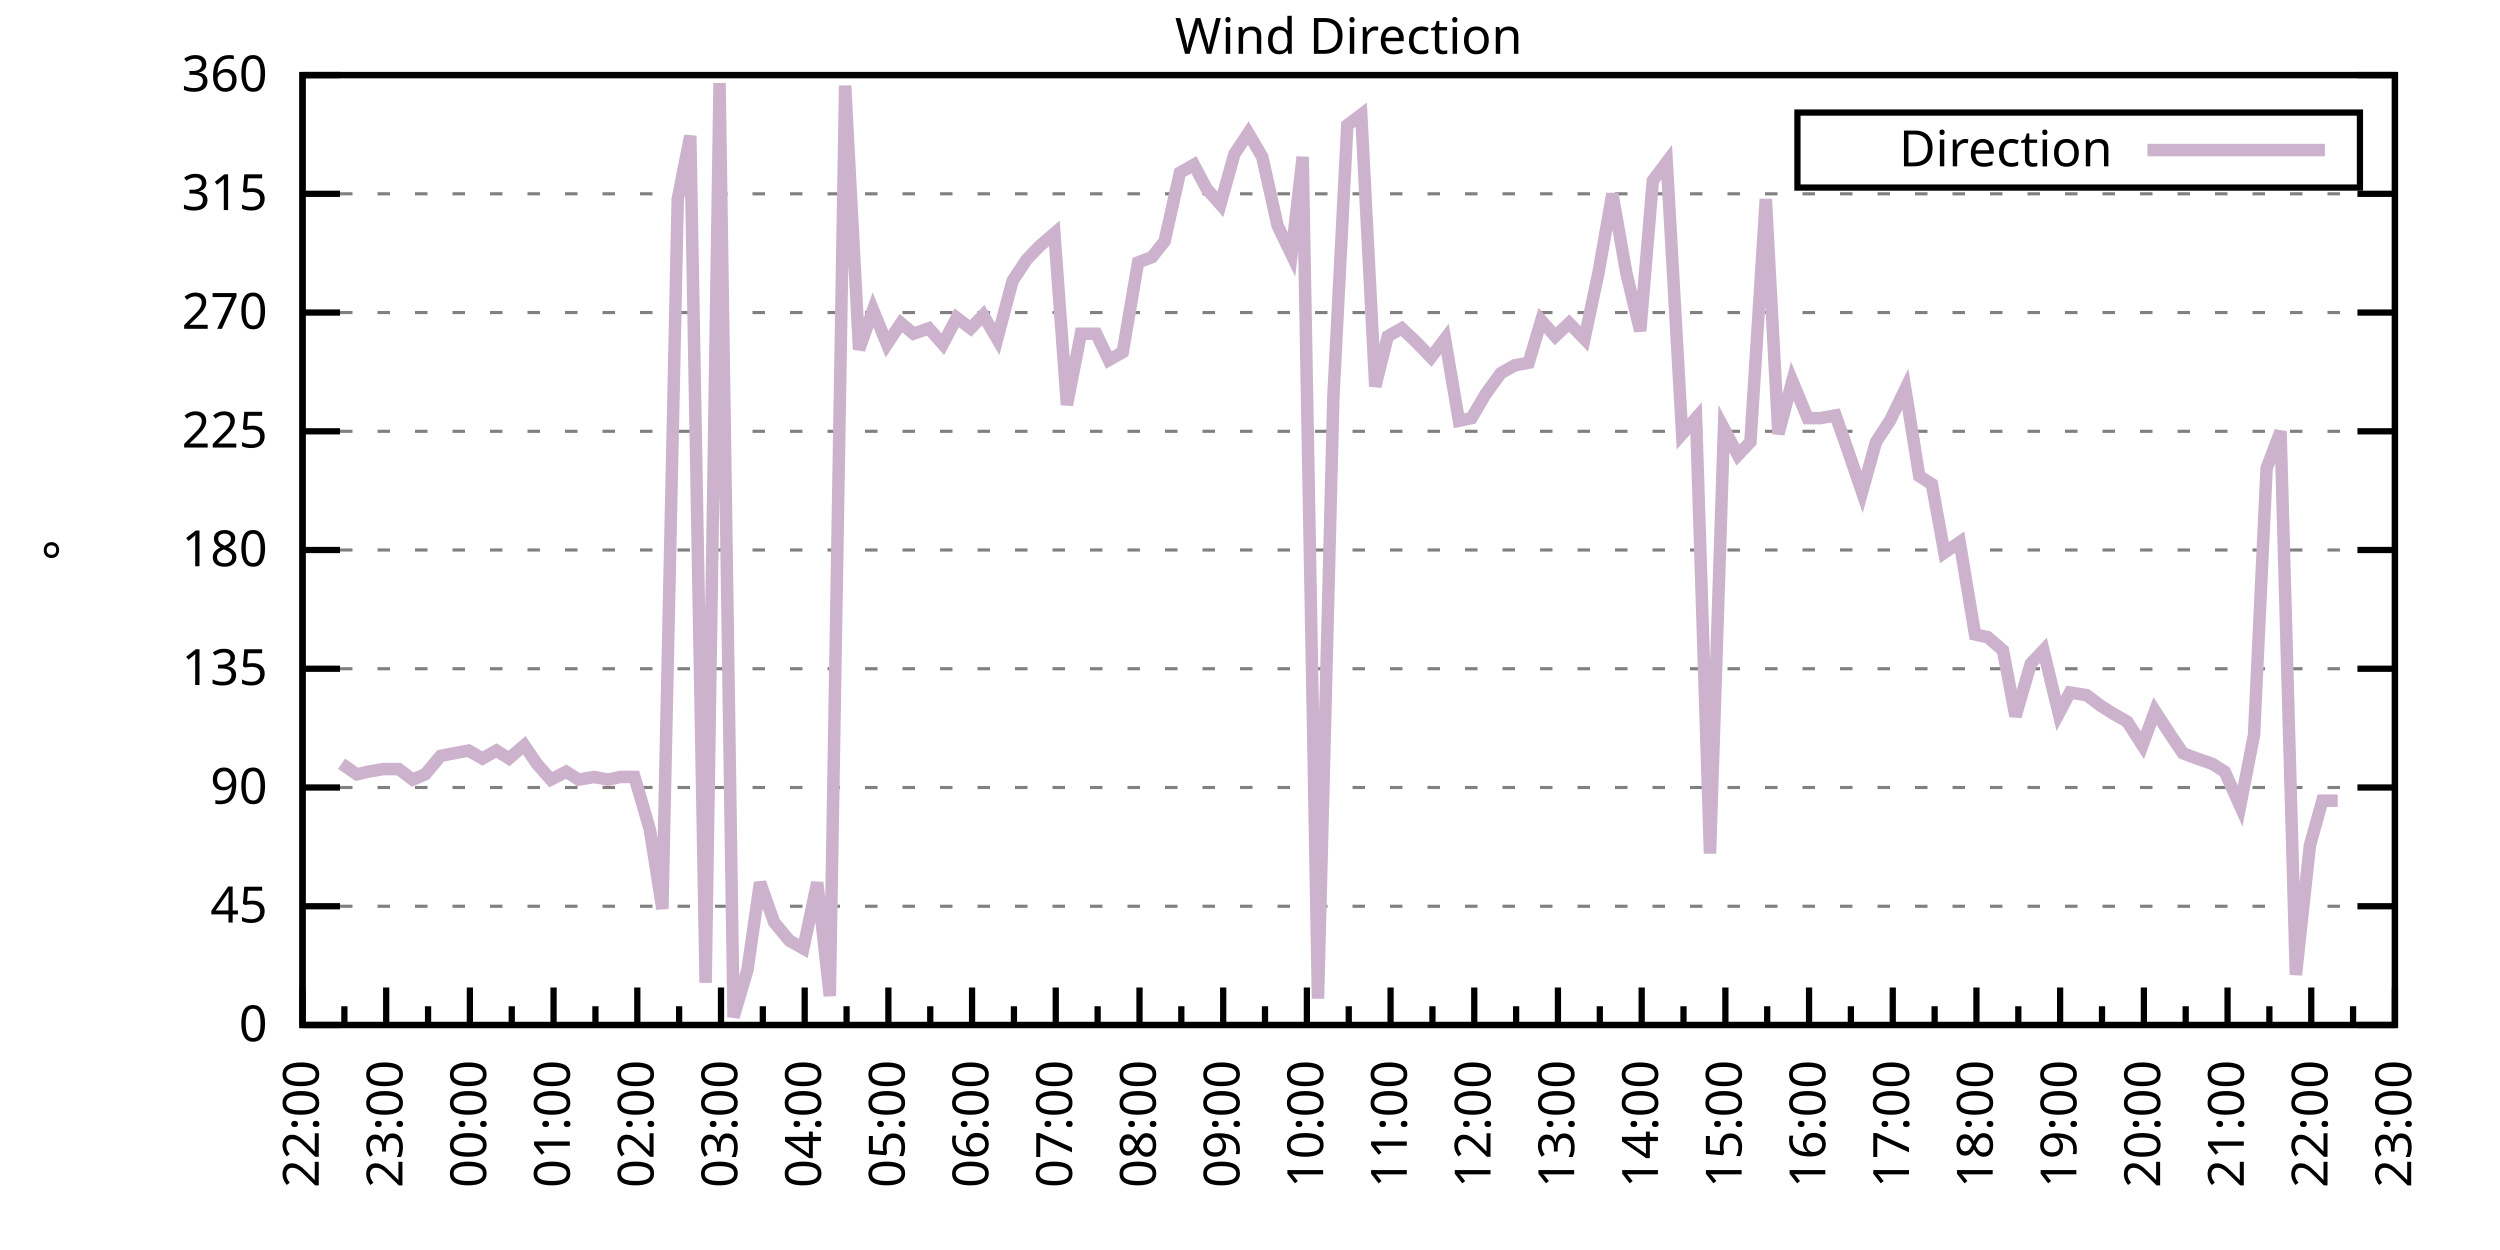
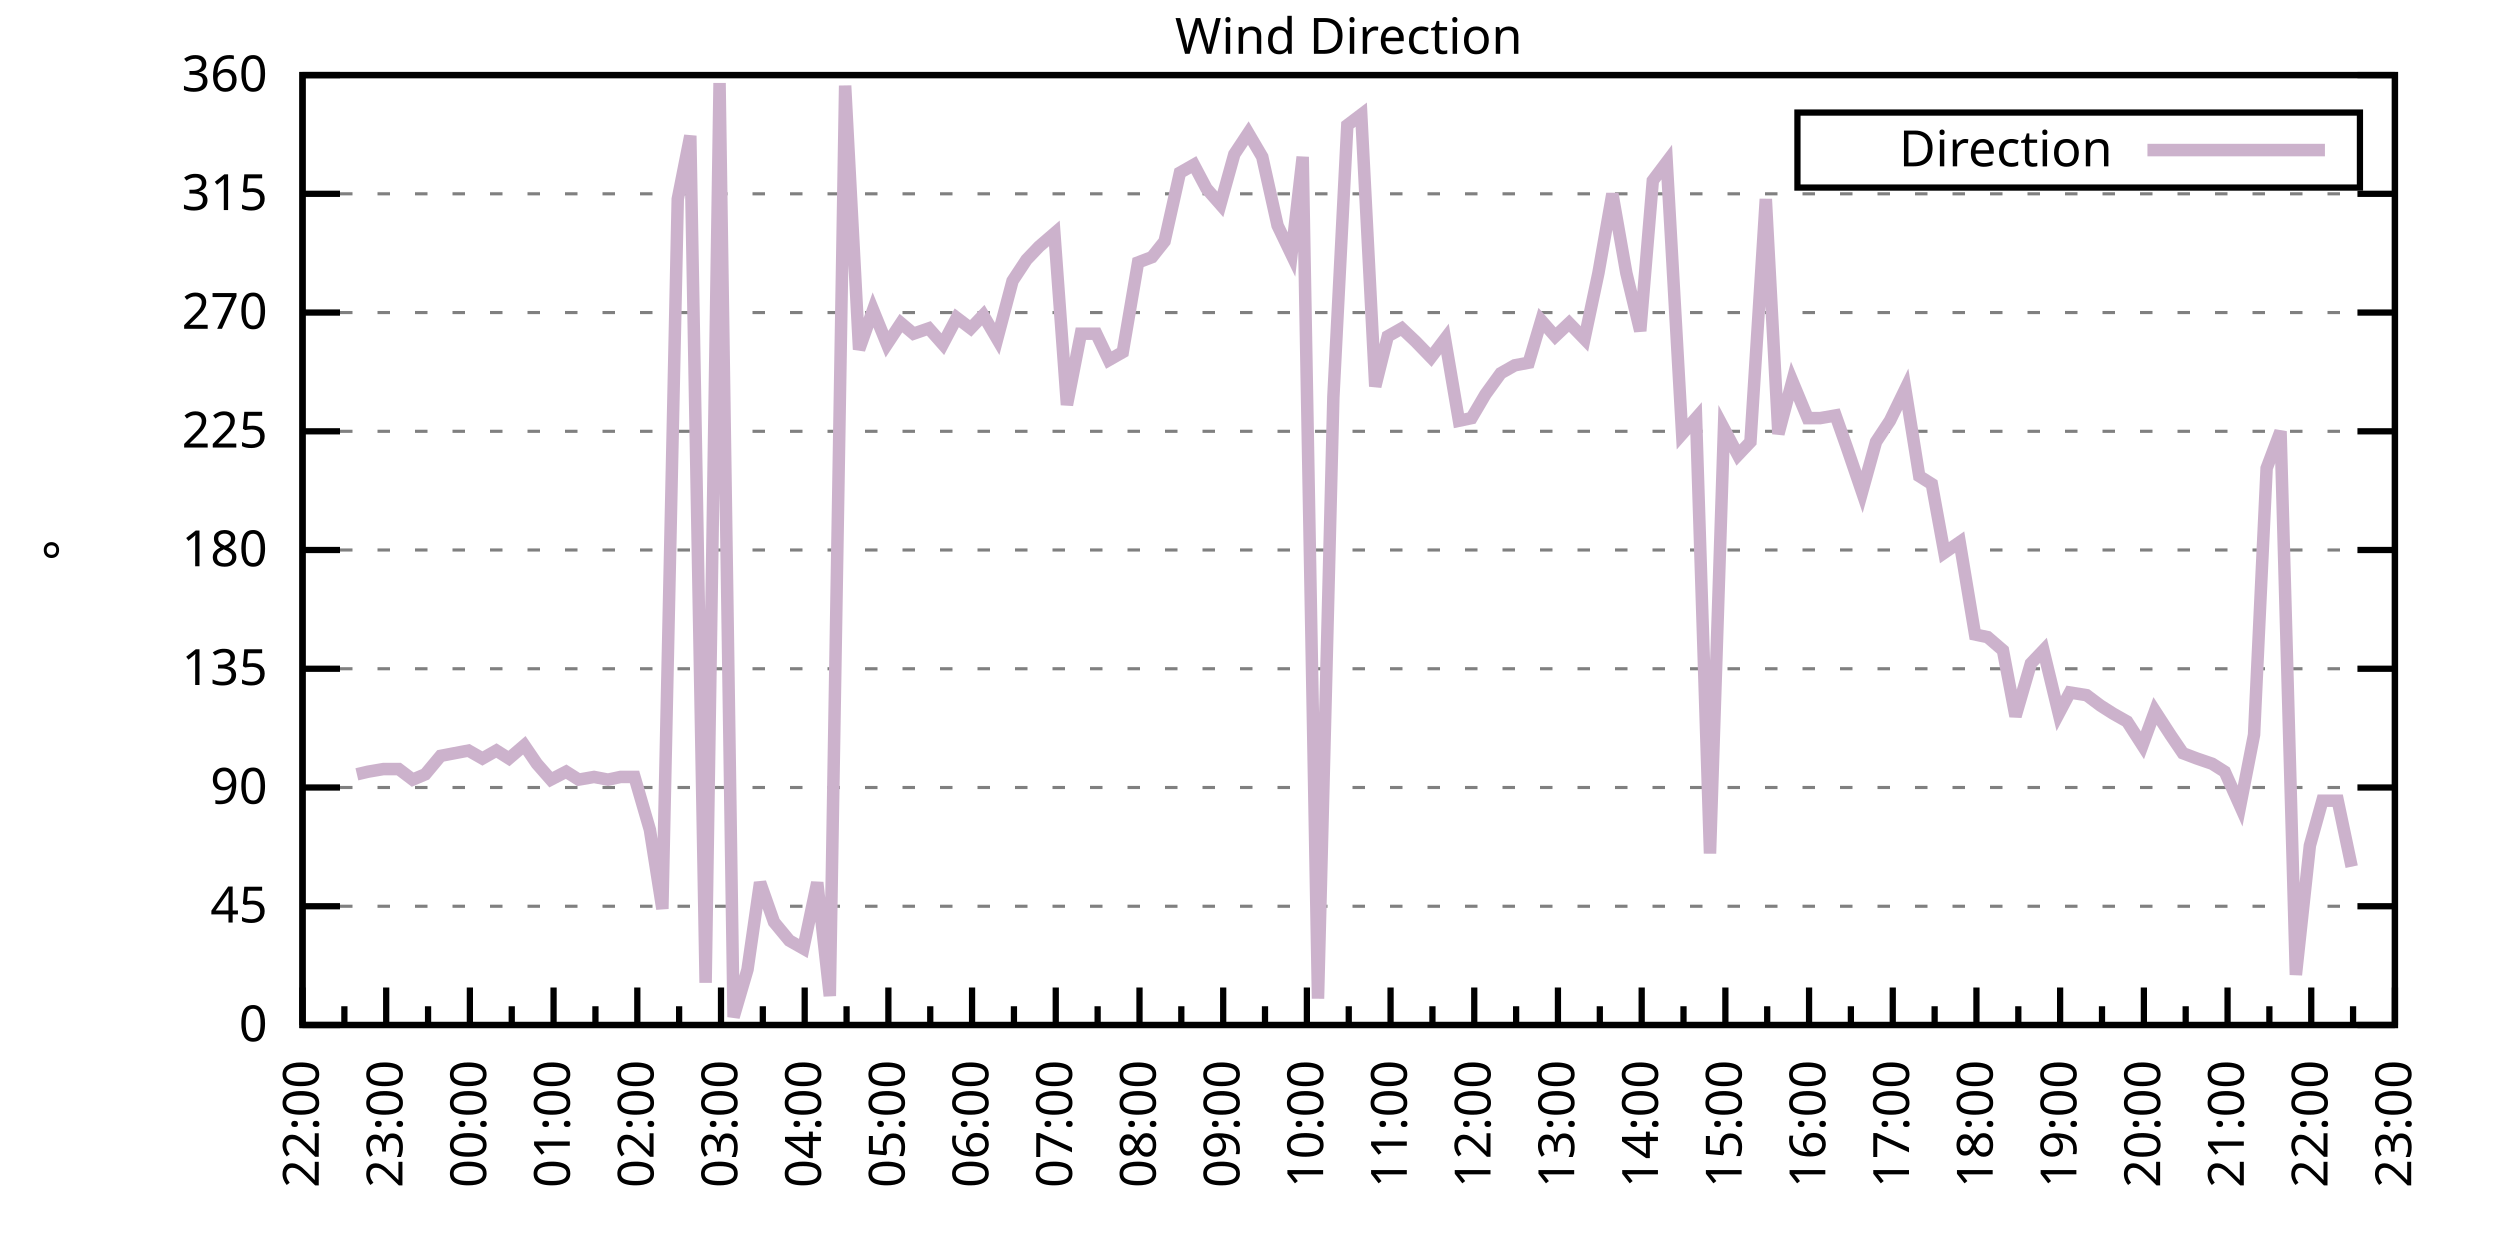
<svg xmlns="http://www.w3.org/2000/svg" xmlns:xlink="http://www.w3.org/1999/xlink" width="400" height="200" viewBox="0 0 400 200">
  <g id="gnuplot_canvas">
    <rect x="0" y="0" width="400" height="200" fill="none" />
    <defs>
      <circle id="gpDot" r="0.5" stroke-width="0.5" stroke="currentColor" />
      <path id="gpPt0" stroke-width="0.333" stroke="currentColor" d="M-1,0 h2 M0,-1 v2" />
      <path id="gpPt1" stroke-width="0.333" stroke="currentColor" d="M-1,-1 L1,1 M1,-1 L-1,1" />
      <path id="gpPt2" stroke-width="0.333" stroke="currentColor" d="M-1,0 L1,0 M0,-1 L0,1 M-1,-1 L1,1 M-1,1 L1,-1" />
      <rect id="gpPt3" stroke-width="0.333" stroke="currentColor" x="-1" y="-1" width="2" height="2" />
      <rect id="gpPt4" stroke-width="0.333" stroke="currentColor" fill="currentColor" x="-1" y="-1" width="2" height="2" />
      <circle id="gpPt5" stroke-width="0.333" stroke="currentColor" cx="0" cy="0" r="1" />
      <use xlink:href="#gpPt5" id="gpPt6" fill="currentColor" stroke="none" />
      <path id="gpPt7" stroke-width="0.333" stroke="currentColor" d="M0,-1.33 L-1.33,0.67 L1.33,0.67 z" />
      <use xlink:href="#gpPt7" id="gpPt8" fill="currentColor" stroke="none" />
      <use xlink:href="#gpPt7" id="gpPt9" stroke="currentColor" transform="rotate(180)" />
      <use xlink:href="#gpPt9" id="gpPt10" fill="currentColor" stroke="none" />
      <use xlink:href="#gpPt3" id="gpPt11" stroke="currentColor" transform="rotate(45)" />
      <use xlink:href="#gpPt11" id="gpPt12" fill="currentColor" stroke="none" />
      <path id="gpPt13" stroke-width="0.333" stroke="currentColor" d="M0,1.330 L1.265,0.411 L0.782,-1.067 L-0.782,-1.076 L-1.265,0.411 z" />
      <use xlink:href="#gpPt13" id="gpPt14" fill="currentColor" stroke="none" />
      <filter id="textbox" filterUnits="objectBoundingBox" x="0" y="0" height="1" width="1">
        <feFlood flood-color="white" flood-opacity="1" result="bgnd" />
        <feComposite in="SourceGraphic" in2="bgnd" operator="atop" />
      </filter>
      <filter id="greybox" filterUnits="objectBoundingBox" x="0" y="0" height="1" width="1">
        <feFlood flood-color="lightgrey" flood-opacity="1" result="grey" />
        <feComposite in="SourceGraphic" in2="grey" operator="atop" />
      </filter>
    </defs>
    <g fill="none" color="white" stroke="currentColor" stroke-width="1.00" stroke-linecap="butt" stroke-linejoin="miter">
</g>
    <g fill="none" color="black" stroke="currentColor" stroke-width="1.00" stroke-linecap="butt" stroke-linejoin="miter">
      <g stroke="none" shape-rendering="crispEdges">
        <polygon fill="rgb(255, 255, 255)" points="48.40,164.00 383.18,164.00 383.18,12.02 48.40,12.02 " />
      </g>
    </g>
    <g fill="none" color="black" stroke="currentColor" stroke-width="1.00" stroke-linecap="butt" stroke-linejoin="miter">
</g>
    <g fill="none" color="black" stroke="black" stroke-width="0.50" stroke-linecap="butt" stroke-linejoin="miter">
</g>
    <g fill="none" color="gray" stroke="currentColor" stroke-width="0.50" stroke-linecap="butt" stroke-linejoin="miter">
      <path stroke="gray" stroke-dasharray="2,4" class="gridline" d="M48.40,164.00 L383.19,164.00  " />
    </g>
    <g fill="none" color="gray" stroke="gray" stroke-width="1.00" stroke-linecap="butt" stroke-linejoin="miter">
</g>
    <g fill="none" color="black" stroke="currentColor" stroke-width="1.00" stroke-linecap="butt" stroke-linejoin="miter">
      <path stroke="black" d="M48.40,164.00 L54.40,164.00 M383.19,164.00 L377.19,164.00  " />
      <g transform="translate(42.80,166.60)" stroke="none" fill="black" font-family="Sans" font-size="8.00" text-anchor="end">
        <text>
          <tspan font-family="Sans"> 0</tspan>
        </text>
      </g>
    </g>
    <g fill="none" color="black" stroke="currentColor" stroke-width="1.00" stroke-linecap="butt" stroke-linejoin="miter">
</g>
    <g fill="none" color="black" stroke="black" stroke-width="0.50" stroke-linecap="butt" stroke-linejoin="miter">
</g>
    <g fill="none" color="gray" stroke="currentColor" stroke-width="0.50" stroke-linecap="butt" stroke-linejoin="miter">
      <path stroke="gray" stroke-dasharray="2,4" class="gridline" d="M48.40,145.00 L383.19,145.00  " />
    </g>
    <g fill="none" color="gray" stroke="gray" stroke-width="1.00" stroke-linecap="butt" stroke-linejoin="miter">
</g>
    <g fill="none" color="black" stroke="currentColor" stroke-width="1.00" stroke-linecap="butt" stroke-linejoin="miter">
      <path stroke="black" d="M48.40,145.00 L54.40,145.00 M383.19,145.00 L377.19,145.00  " />
      <g transform="translate(42.80,147.60)" stroke="none" fill="black" font-family="Sans" font-size="8.00" text-anchor="end">
        <text>
          <tspan font-family="Sans"> 45</tspan>
        </text>
      </g>
    </g>
    <g fill="none" color="black" stroke="currentColor" stroke-width="1.00" stroke-linecap="butt" stroke-linejoin="miter">
</g>
    <g fill="none" color="black" stroke="black" stroke-width="0.50" stroke-linecap="butt" stroke-linejoin="miter">
</g>
    <g fill="none" color="gray" stroke="currentColor" stroke-width="0.50" stroke-linecap="butt" stroke-linejoin="miter">
      <path stroke="gray" stroke-dasharray="2,4" class="gridline" d="M48.40,126.00 L383.19,126.00  " />
    </g>
    <g fill="none" color="gray" stroke="gray" stroke-width="1.00" stroke-linecap="butt" stroke-linejoin="miter">
</g>
    <g fill="none" color="black" stroke="currentColor" stroke-width="1.00" stroke-linecap="butt" stroke-linejoin="miter">
      <path stroke="black" d="M48.40,126.00 L54.40,126.00 M383.19,126.00 L377.19,126.00  " />
      <g transform="translate(42.80,128.60)" stroke="none" fill="black" font-family="Sans" font-size="8.00" text-anchor="end">
        <text>
          <tspan font-family="Sans"> 90</tspan>
        </text>
      </g>
    </g>
    <g fill="none" color="black" stroke="currentColor" stroke-width="1.00" stroke-linecap="butt" stroke-linejoin="miter">
</g>
    <g fill="none" color="black" stroke="black" stroke-width="0.50" stroke-linecap="butt" stroke-linejoin="miter">
</g>
    <g fill="none" color="gray" stroke="currentColor" stroke-width="0.50" stroke-linecap="butt" stroke-linejoin="miter">
      <path stroke="gray" stroke-dasharray="2,4" class="gridline" d="M48.40,107.00 L383.19,107.00  " />
    </g>
    <g fill="none" color="gray" stroke="gray" stroke-width="1.00" stroke-linecap="butt" stroke-linejoin="miter">
</g>
    <g fill="none" color="black" stroke="currentColor" stroke-width="1.00" stroke-linecap="butt" stroke-linejoin="miter">
      <path stroke="black" d="M48.40,107.00 L54.40,107.00 M383.19,107.00 L377.19,107.00  " />
      <g transform="translate(42.80,109.60)" stroke="none" fill="black" font-family="Sans" font-size="8.00" text-anchor="end">
        <text>
          <tspan font-family="Sans"> 135</tspan>
        </text>
      </g>
    </g>
    <g fill="none" color="black" stroke="currentColor" stroke-width="1.00" stroke-linecap="butt" stroke-linejoin="miter">
</g>
    <g fill="none" color="black" stroke="black" stroke-width="0.50" stroke-linecap="butt" stroke-linejoin="miter">
</g>
    <g fill="none" color="gray" stroke="currentColor" stroke-width="0.50" stroke-linecap="butt" stroke-linejoin="miter">
      <path stroke="gray" stroke-dasharray="2,4" class="gridline" d="M48.40,88.00 L383.19,88.00  " />
    </g>
    <g fill="none" color="gray" stroke="gray" stroke-width="1.00" stroke-linecap="butt" stroke-linejoin="miter">
</g>
    <g fill="none" color="black" stroke="currentColor" stroke-width="1.00" stroke-linecap="butt" stroke-linejoin="miter">
      <path stroke="black" d="M48.40,88.00 L54.40,88.00 M383.19,88.00 L377.19,88.00  " />
      <g transform="translate(42.80,90.60)" stroke="none" fill="black" font-family="Sans" font-size="8.00" text-anchor="end">
        <text>
          <tspan font-family="Sans"> 180</tspan>
        </text>
      </g>
    </g>
    <g fill="none" color="black" stroke="currentColor" stroke-width="1.00" stroke-linecap="butt" stroke-linejoin="miter">
</g>
    <g fill="none" color="black" stroke="black" stroke-width="0.50" stroke-linecap="butt" stroke-linejoin="miter">
</g>
    <g fill="none" color="gray" stroke="currentColor" stroke-width="0.50" stroke-linecap="butt" stroke-linejoin="miter">
      <path stroke="gray" stroke-dasharray="2,4" class="gridline" d="M48.40,69.01 L383.19,69.01  " />
    </g>
    <g fill="none" color="gray" stroke="gray" stroke-width="1.00" stroke-linecap="butt" stroke-linejoin="miter">
</g>
    <g fill="none" color="black" stroke="currentColor" stroke-width="1.00" stroke-linecap="butt" stroke-linejoin="miter">
      <path stroke="black" d="M48.40,69.01 L54.40,69.01 M383.19,69.01 L377.19,69.01  " />
      <g transform="translate(42.80,71.61)" stroke="none" fill="black" font-family="Sans" font-size="8.00" text-anchor="end">
        <text>
          <tspan font-family="Sans"> 225</tspan>
        </text>
      </g>
    </g>
    <g fill="none" color="black" stroke="currentColor" stroke-width="1.00" stroke-linecap="butt" stroke-linejoin="miter">
</g>
    <g fill="none" color="black" stroke="black" stroke-width="0.50" stroke-linecap="butt" stroke-linejoin="miter">
</g>
    <g fill="none" color="gray" stroke="currentColor" stroke-width="0.50" stroke-linecap="butt" stroke-linejoin="miter">
      <path stroke="gray" stroke-dasharray="2,4" class="gridline" d="M48.40,50.01 L383.19,50.01  " />
    </g>
    <g fill="none" color="gray" stroke="gray" stroke-width="1.00" stroke-linecap="butt" stroke-linejoin="miter">
</g>
    <g fill="none" color="black" stroke="currentColor" stroke-width="1.00" stroke-linecap="butt" stroke-linejoin="miter">
      <path stroke="black" d="M48.40,50.01 L54.40,50.01 M383.19,50.01 L377.19,50.01  " />
      <g transform="translate(42.80,52.61)" stroke="none" fill="black" font-family="Sans" font-size="8.00" text-anchor="end">
        <text>
          <tspan font-family="Sans"> 270</tspan>
        </text>
      </g>
    </g>
    <g fill="none" color="black" stroke="currentColor" stroke-width="1.00" stroke-linecap="butt" stroke-linejoin="miter">
</g>
    <g fill="none" color="black" stroke="black" stroke-width="0.50" stroke-linecap="butt" stroke-linejoin="miter">
</g>
    <g fill="none" color="gray" stroke="currentColor" stroke-width="0.50" stroke-linecap="butt" stroke-linejoin="miter">
      <path stroke="gray" stroke-dasharray="2,4" class="gridline" d="M48.40,31.01 L383.19,31.01  " />
    </g>
    <g fill="none" color="gray" stroke="gray" stroke-width="1.00" stroke-linecap="butt" stroke-linejoin="miter">
</g>
    <g fill="none" color="black" stroke="currentColor" stroke-width="1.00" stroke-linecap="butt" stroke-linejoin="miter">
      <path stroke="black" d="M48.40,31.01 L54.40,31.01 M383.19,31.01 L377.19,31.01  " />
      <g transform="translate(42.80,33.61)" stroke="none" fill="black" font-family="Sans" font-size="8.00" text-anchor="end">
        <text>
          <tspan font-family="Sans"> 315</tspan>
        </text>
      </g>
    </g>
    <g fill="none" color="black" stroke="currentColor" stroke-width="1.00" stroke-linecap="butt" stroke-linejoin="miter">
</g>
    <g fill="none" color="black" stroke="black" stroke-width="0.50" stroke-linecap="butt" stroke-linejoin="miter">
</g>
    <g fill="none" color="gray" stroke="currentColor" stroke-width="0.50" stroke-linecap="butt" stroke-linejoin="miter">
      <path stroke="gray" stroke-dasharray="2,4" class="gridline" d="M48.40,12.01 L383.19,12.01  " />
    </g>
    <g fill="none" color="gray" stroke="gray" stroke-width="1.00" stroke-linecap="butt" stroke-linejoin="miter">
</g>
    <g fill="none" color="black" stroke="currentColor" stroke-width="1.00" stroke-linecap="butt" stroke-linejoin="miter">
      <path stroke="black" d="M48.40,12.01 L54.40,12.01 M383.19,12.01 L377.19,12.01  " />
      <g transform="translate(42.80,14.61)" stroke="none" fill="black" font-family="Sans" font-size="8.00" text-anchor="end">
        <text>
          <tspan font-family="Sans"> 360</tspan>
        </text>
      </g>
    </g>
    <g fill="none" color="black" stroke="currentColor" stroke-width="1.00" stroke-linecap="butt" stroke-linejoin="miter">
      <path stroke="black" d="M48.40,164.00 L48.40,158.00  " />
      <g transform="translate(51.00,169.60) rotate(270)" stroke="none" fill="black" font-family="Sans" font-size="8.00" text-anchor="end">
        <text>
          <tspan font-family="Sans">22:00</tspan>
        </text>
      </g>
    </g>
    <g fill="none" color="black" stroke="currentColor" stroke-width="1.00" stroke-linecap="butt" stroke-linejoin="miter">
      <path stroke="black" d="M55.10,164.00 L55.10,161.00 M61.79,164.00 L61.79,158.00  " />
      <g transform="translate(64.39,169.60) rotate(270)" stroke="none" fill="black" font-family="Sans" font-size="8.00" text-anchor="end">
        <text>
          <tspan font-family="Sans">23:00</tspan>
        </text>
      </g>
    </g>
    <g fill="none" color="black" stroke="currentColor" stroke-width="1.00" stroke-linecap="butt" stroke-linejoin="miter">
      <path stroke="black" d="M68.49,164.00 L68.49,161.00 M75.18,164.00 L75.18,158.00  " />
      <g transform="translate(77.78,169.60) rotate(270)" stroke="none" fill="black" font-family="Sans" font-size="8.00" text-anchor="end">
        <text>
          <tspan font-family="Sans">00:00</tspan>
        </text>
      </g>
    </g>
    <g fill="none" color="black" stroke="currentColor" stroke-width="1.00" stroke-linecap="butt" stroke-linejoin="miter">
      <path stroke="black" d="M81.88,164.00 L81.88,161.00 M88.57,164.00 L88.57,158.00  " />
      <g transform="translate(91.17,169.60) rotate(270)" stroke="none" fill="black" font-family="Sans" font-size="8.00" text-anchor="end">
        <text>
          <tspan font-family="Sans">01:00</tspan>
        </text>
      </g>
    </g>
    <g fill="none" color="black" stroke="currentColor" stroke-width="1.00" stroke-linecap="butt" stroke-linejoin="miter">
      <path stroke="black" d="M95.27,164.00 L95.27,161.00 M101.97,164.00 L101.97,158.00  " />
      <g transform="translate(104.57,169.60) rotate(270)" stroke="none" fill="black" font-family="Sans" font-size="8.00" text-anchor="end">
        <text>
          <tspan font-family="Sans">02:00</tspan>
        </text>
      </g>
    </g>
    <g fill="none" color="black" stroke="currentColor" stroke-width="1.00" stroke-linecap="butt" stroke-linejoin="miter">
      <path stroke="black" d="M108.66,164.00 L108.66,161.00 M115.36,164.00 L115.36,158.00  " />
      <g transform="translate(117.96,169.60) rotate(270)" stroke="none" fill="black" font-family="Sans" font-size="8.00" text-anchor="end">
        <text>
          <tspan font-family="Sans">03:00</tspan>
        </text>
      </g>
    </g>
    <g fill="none" color="black" stroke="currentColor" stroke-width="1.00" stroke-linecap="butt" stroke-linejoin="miter">
      <path stroke="black" d="M122.05,164.00 L122.05,161.00 M128.75,164.00 L128.75,158.00  " />
      <g transform="translate(131.35,169.60) rotate(270)" stroke="none" fill="black" font-family="Sans" font-size="8.00" text-anchor="end">
        <text>
          <tspan font-family="Sans">04:00</tspan>
        </text>
      </g>
    </g>
    <g fill="none" color="black" stroke="currentColor" stroke-width="1.00" stroke-linecap="butt" stroke-linejoin="miter">
      <path stroke="black" d="M135.45,164.00 L135.45,161.00 M142.14,164.00 L142.14,158.00  " />
      <g transform="translate(144.74,169.60) rotate(270)" stroke="none" fill="black" font-family="Sans" font-size="8.00" text-anchor="end">
        <text>
          <tspan font-family="Sans">05:00</tspan>
        </text>
      </g>
    </g>
    <g fill="none" color="black" stroke="currentColor" stroke-width="1.00" stroke-linecap="butt" stroke-linejoin="miter">
      <path stroke="black" d="M148.84,164.00 L148.84,161.00 M155.53,164.00 L155.53,158.00  " />
      <g transform="translate(158.13,169.60) rotate(270)" stroke="none" fill="black" font-family="Sans" font-size="8.00" text-anchor="end">
        <text>
          <tspan font-family="Sans">06:00</tspan>
        </text>
      </g>
    </g>
    <g fill="none" color="black" stroke="currentColor" stroke-width="1.00" stroke-linecap="butt" stroke-linejoin="miter">
      <path stroke="black" d="M162.23,164.00 L162.23,161.00 M168.92,164.00 L168.92,158.00  " />
      <g transform="translate(171.52,169.60) rotate(270)" stroke="none" fill="black" font-family="Sans" font-size="8.00" text-anchor="end">
        <text>
          <tspan font-family="Sans">07:00</tspan>
        </text>
      </g>
    </g>
    <g fill="none" color="black" stroke="currentColor" stroke-width="1.00" stroke-linecap="butt" stroke-linejoin="miter">
      <path stroke="black" d="M175.62,164.00 L175.62,161.00 M182.32,164.00 L182.32,158.00  " />
      <g transform="translate(184.92,169.60) rotate(270)" stroke="none" fill="black" font-family="Sans" font-size="8.00" text-anchor="end">
        <text>
          <tspan font-family="Sans">08:00</tspan>
        </text>
      </g>
    </g>
    <g fill="none" color="black" stroke="currentColor" stroke-width="1.00" stroke-linecap="butt" stroke-linejoin="miter">
      <path stroke="black" d="M189.01,164.00 L189.01,161.00 M195.71,164.00 L195.71,158.00  " />
      <g transform="translate(198.31,169.60) rotate(270)" stroke="none" fill="black" font-family="Sans" font-size="8.00" text-anchor="end">
        <text>
          <tspan font-family="Sans">09:00</tspan>
        </text>
      </g>
    </g>
    <g fill="none" color="black" stroke="currentColor" stroke-width="1.00" stroke-linecap="butt" stroke-linejoin="miter">
      <path stroke="black" d="M202.40,164.00 L202.40,161.00 M209.10,164.00 L209.10,158.00  " />
      <g transform="translate(211.70,169.60) rotate(270)" stroke="none" fill="black" font-family="Sans" font-size="8.00" text-anchor="end">
        <text>
          <tspan font-family="Sans">10:00</tspan>
        </text>
      </g>
    </g>
    <g fill="none" color="black" stroke="currentColor" stroke-width="1.00" stroke-linecap="butt" stroke-linejoin="miter">
      <path stroke="black" d="M215.80,164.00 L215.80,161.00 M222.49,164.00 L222.49,158.00  " />
      <g transform="translate(225.09,169.60) rotate(270)" stroke="none" fill="black" font-family="Sans" font-size="8.00" text-anchor="end">
        <text>
          <tspan font-family="Sans">11:00</tspan>
        </text>
      </g>
    </g>
    <g fill="none" color="black" stroke="currentColor" stroke-width="1.00" stroke-linecap="butt" stroke-linejoin="miter">
      <path stroke="black" d="M229.19,164.00 L229.19,161.00 M235.88,164.00 L235.88,158.00  " />
      <g transform="translate(238.48,169.60) rotate(270)" stroke="none" fill="black" font-family="Sans" font-size="8.00" text-anchor="end">
        <text>
          <tspan font-family="Sans">12:00</tspan>
        </text>
      </g>
    </g>
    <g fill="none" color="black" stroke="currentColor" stroke-width="1.00" stroke-linecap="butt" stroke-linejoin="miter">
      <path stroke="black" d="M242.58,164.00 L242.58,161.00 M249.27,164.00 L249.27,158.00  " />
      <g transform="translate(251.87,169.60) rotate(270)" stroke="none" fill="black" font-family="Sans" font-size="8.00" text-anchor="end">
        <text>
          <tspan font-family="Sans">13:00</tspan>
        </text>
      </g>
    </g>
    <g fill="none" color="black" stroke="currentColor" stroke-width="1.00" stroke-linecap="butt" stroke-linejoin="miter">
      <path stroke="black" d="M255.97,164.00 L255.97,161.00 M262.67,164.00 L262.67,158.00  " />
      <g transform="translate(265.27,169.60) rotate(270)" stroke="none" fill="black" font-family="Sans" font-size="8.00" text-anchor="end">
        <text>
          <tspan font-family="Sans">14:00</tspan>
        </text>
      </g>
    </g>
    <g fill="none" color="black" stroke="currentColor" stroke-width="1.00" stroke-linecap="butt" stroke-linejoin="miter">
      <path stroke="black" d="M269.36,164.00 L269.36,161.00 M276.06,164.00 L276.06,158.00  " />
      <g transform="translate(278.66,169.60) rotate(270)" stroke="none" fill="black" font-family="Sans" font-size="8.00" text-anchor="end">
        <text>
          <tspan font-family="Sans">15:00</tspan>
        </text>
      </g>
    </g>
    <g fill="none" color="black" stroke="currentColor" stroke-width="1.00" stroke-linecap="butt" stroke-linejoin="miter">
      <path stroke="black" d="M282.75,164.00 L282.75,161.00 M289.45,164.00 L289.45,158.00  " />
      <g transform="translate(292.05,169.60) rotate(270)" stroke="none" fill="black" font-family="Sans" font-size="8.00" text-anchor="end">
        <text>
          <tspan font-family="Sans">16:00</tspan>
        </text>
      </g>
    </g>
    <g fill="none" color="black" stroke="currentColor" stroke-width="1.00" stroke-linecap="butt" stroke-linejoin="miter">
      <path stroke="black" d="M296.14,164.00 L296.14,161.00 M302.84,164.00 L302.84,158.00  " />
      <g transform="translate(305.44,169.60) rotate(270)" stroke="none" fill="black" font-family="Sans" font-size="8.00" text-anchor="end">
        <text>
          <tspan font-family="Sans">17:00</tspan>
        </text>
      </g>
    </g>
    <g fill="none" color="black" stroke="currentColor" stroke-width="1.00" stroke-linecap="butt" stroke-linejoin="miter">
      <path stroke="black" d="M309.54,164.00 L309.54,161.00 M316.23,164.00 L316.23,158.00  " />
      <g transform="translate(318.83,169.60) rotate(270)" stroke="none" fill="black" font-family="Sans" font-size="8.00" text-anchor="end">
        <text>
          <tspan font-family="Sans">18:00</tspan>
        </text>
      </g>
    </g>
    <g fill="none" color="black" stroke="currentColor" stroke-width="1.00" stroke-linecap="butt" stroke-linejoin="miter">
      <path stroke="black" d="M322.93,164.00 L322.93,161.00 M329.62,164.00 L329.62,158.00  " />
      <g transform="translate(332.22,169.60) rotate(270)" stroke="none" fill="black" font-family="Sans" font-size="8.00" text-anchor="end">
        <text>
          <tspan font-family="Sans">19:00</tspan>
        </text>
      </g>
    </g>
    <g fill="none" color="black" stroke="currentColor" stroke-width="1.00" stroke-linecap="butt" stroke-linejoin="miter">
      <path stroke="black" d="M336.32,164.00 L336.32,161.00 M343.02,164.00 L343.02,158.00  " />
      <g transform="translate(345.62,169.60) rotate(270)" stroke="none" fill="black" font-family="Sans" font-size="8.00" text-anchor="end">
        <text>
          <tspan font-family="Sans">20:00</tspan>
        </text>
      </g>
    </g>
    <g fill="none" color="black" stroke="currentColor" stroke-width="1.00" stroke-linecap="butt" stroke-linejoin="miter">
      <path stroke="black" d="M349.71,164.00 L349.71,161.00 M356.41,164.00 L356.41,158.00  " />
      <g transform="translate(359.01,169.60) rotate(270)" stroke="none" fill="black" font-family="Sans" font-size="8.00" text-anchor="end">
        <text>
          <tspan font-family="Sans">21:00</tspan>
        </text>
      </g>
    </g>
    <g fill="none" color="black" stroke="currentColor" stroke-width="1.00" stroke-linecap="butt" stroke-linejoin="miter">
      <path stroke="black" d="M363.10,164.00 L363.10,161.00 M369.80,164.00 L369.80,158.00  " />
      <g transform="translate(372.40,169.60) rotate(270)" stroke="none" fill="black" font-family="Sans" font-size="8.00" text-anchor="end">
        <text>
          <tspan font-family="Sans">22:00</tspan>
        </text>
      </g>
    </g>
    <g fill="none" color="black" stroke="currentColor" stroke-width="1.00" stroke-linecap="butt" stroke-linejoin="miter">
      <path stroke="black" d="M376.49,164.00 L376.49,161.00 M383.19,164.00 L383.19,158.00  " />
      <g transform="translate(385.79,169.60) rotate(270)" stroke="none" fill="black" font-family="Sans" font-size="8.00" text-anchor="end">
        <text>
          <tspan font-family="Sans">23:00</tspan>
        </text>
      </g>
    </g>
    <g fill="none" color="black" stroke="currentColor" stroke-width="1.00" stroke-linecap="butt" stroke-linejoin="miter">
</g>
    <g fill="none" color="black" stroke="currentColor" stroke-width="1.00" stroke-linecap="butt" stroke-linejoin="miter">
      <path stroke="black" d="M48.40,12.01 L48.40,164.00 L383.19,164.00 L383.19,12.01 L48.40,12.01 Z  " />
    </g>
    <g fill="none" color="black" stroke="currentColor" stroke-width="1.00" stroke-linecap="butt" stroke-linejoin="miter">
      <g transform="translate(12.80,88.01) rotate(270)" stroke="none" fill="black" font-family="Sans" font-size="8.00" text-anchor="middle">
        <text>
          <tspan font-family="Sans">°</tspan>
        </text>
      </g>
    </g>
    <g fill="none" color="black" stroke="currentColor" stroke-width="1.00" stroke-linecap="butt" stroke-linejoin="miter">
</g>
    <g fill="none" color="black" stroke="currentColor" stroke-width="1.00" stroke-linecap="butt" stroke-linejoin="miter">
      <path stroke="black" d="M287.59,30.01 L287.59,18.01 L377.59,18.01 L377.59,30.01 L287.59,30.01 Z  " />
    </g>
    <g id="Wind_direction_plot_1">
      <g fill="none" color="white" stroke="black" stroke-width="2.00" stroke-linecap="butt" stroke-linejoin="miter">
</g>
      <g fill="none" color="black" stroke="currentColor" stroke-width="2.00" stroke-linecap="butt" stroke-linejoin="miter">
        <g transform="translate(337.99,26.61)" stroke="none" fill="black" font-family="Sans" font-size="8.00" text-anchor="end">
          <text>
            <tspan font-family="Sans">Direction</tspan>
          </text>
        </g>
      </g>
      <g fill="none" color="black" stroke="currentColor" stroke-width="2.00" stroke-linecap="butt" stroke-linejoin="miter">
-         <path stroke="rgb(204, 178, 204)" d="M343.59,24.01 L371.99,24.01 M54.65,122.20 L57.10,123.89 L58.89,123.47 L61.35,123.05 L63.80,123.05 L66.03,124.74   L68.04,123.89 L70.50,120.94 L72.73,120.51 L74.96,120.09 L77.19,121.36 L79.42,120.09 L81.43,121.36 L83.89,119.25   L85.90,122.20 L88.13,124.74 L90.58,123.47 L92.59,124.74 L95.05,124.31 L97.28,124.74 L99.29,124.31 L101.52,124.31   L103.98,132.76 L105.98,145.42 L108.44,31.85 L110.45,21.72 L112.90,157.24 L115.13,13.28 L117.37,162.73 L119.60,155.13   L121.61,141.20 L123.84,147.53 L126.29,150.49 L128.53,151.76 L130.76,141.20 L132.77,159.36 L135.22,13.70 L137.45,55.92   L139.69,49.59 L141.92,55.07 L144.15,51.70 L146.16,53.39 L148.61,52.54 L150.85,55.07 L153.08,50.85 L155.31,52.54   L157.32,50.43 L159.55,54.23 L162.01,44.94 L164.24,41.56 L166.25,39.45 L168.70,37.34 L170.71,64.78 L172.94,53.39   L175.40,53.39 L177.41,57.61 L179.64,56.34 L182.09,41.99 L184.32,41.14 L186.33,38.61 L188.79,27.63 L191.02,26.36   L193.03,30.16 L195.26,32.70 L197.49,24.68 L199.73,21.30 L201.96,25.10 L204.41,36.08 L206.64,40.72 L208.43,25.10   L210.88,159.78 L213.34,63.52 L215.57,20.03 L217.80,18.34 L220.04,61.83 L222.04,53.81 L224.28,52.54 L226.51,54.65   L228.96,57.18 L231.20,54.23 L233.43,67.32 L235.44,66.90 L237.67,63.10 L240.12,59.72 L242.36,58.45 L244.59,58.03   L246.60,51.27 L248.83,53.81 L251.06,51.70 L253.51,54.23 L255.75,43.67 L257.98,31.01 L260.21,43.67 L262.44,52.96   L264.45,28.90 L266.68,25.94 L269.14,69.43 L271.37,66.90 L273.60,136.56 L275.83,68.58 L278.07,72.81 L280.07,70.70   L282.53,31.85 L284.54,69.43 L286.77,60.98 L289.23,66.90 L291.23,66.90 L293.69,66.47 L295.48,71.54 L297.93,78.72   L300.16,70.70 L302.39,67.32 L304.85,62.25 L307.08,76.18 L309.09,77.45 L311.10,88.43 L313.55,86.74 L316.01,101.52   L318.02,101.94 L320.47,104.05 L322.48,114.60 L324.94,106.16 L326.95,104.05 L329.40,114.18 L331.19,110.80 L333.86,111.23   L336.10,112.91 L338.10,114.18 L340.34,115.45 L342.79,119.25 L344.80,113.76 L347.26,117.56 L349.26,120.51 L351.50,121.36   L353.95,122.20 L355.96,123.47 L358.42,128.96 L360.65,117.56 L362.66,74.92 L364.89,69.01 L367.34,155.98 L369.58,135.29   L371.58,128.11 L374.04,128.11  " />
+         <path stroke="rgb(204, 178, 204)" d="M343.59,24.01 L371.99,24.01 M57.10,123.89 L58.89,123.47 L61.35,123.05 L63.80,123.05 L66.03,124.74 L68.04,123.89   L70.50,120.94 L72.73,120.51 L74.96,120.09 L77.19,121.36 L79.42,120.09 L81.43,121.36 L83.89,119.25 L85.90,122.20   L88.13,124.74 L90.58,123.47 L92.59,124.74 L95.05,124.31 L97.28,124.74 L99.29,124.31 L101.52,124.31 L103.98,132.76   L105.98,145.42 L108.44,31.85 L110.45,21.72 L112.90,157.24 L115.13,13.28 L117.37,162.73 L119.60,155.13 L121.61,141.20   L123.84,147.53 L126.29,150.49 L128.53,151.76 L130.76,141.20 L132.77,159.36 L135.22,13.70 L137.45,55.92 L139.69,49.59   L141.92,55.07 L144.15,51.70 L146.16,53.39 L148.61,52.54 L150.85,55.07 L153.08,50.85 L155.31,52.54 L157.32,50.43   L159.55,54.23 L162.01,44.94 L164.24,41.56 L166.25,39.45 L168.70,37.34 L170.71,64.78 L172.94,53.39 L175.40,53.39   L177.41,57.61 L179.64,56.34 L182.09,41.99 L184.32,41.14 L186.33,38.61 L188.79,27.63 L191.02,26.36 L193.03,30.16   L195.26,32.70 L197.49,24.68 L199.73,21.30 L201.96,25.10 L204.41,36.08 L206.64,40.72 L208.43,25.10 L210.88,159.78   L213.34,63.52 L215.57,20.03 L217.80,18.34 L220.04,61.83 L222.04,53.81 L224.28,52.54 L226.51,54.65 L228.96,57.18   L231.20,54.23 L233.43,67.32 L235.44,66.90 L237.67,63.10 L240.12,59.72 L242.36,58.45 L244.59,58.03 L246.60,51.27   L248.83,53.81 L251.06,51.70 L253.51,54.23 L255.75,43.67 L257.98,31.01 L260.21,43.67 L262.44,52.96 L264.45,28.90   L266.68,25.94 L269.14,69.43 L271.37,66.90 L273.60,136.56 L275.83,68.58 L278.07,72.81 L280.07,70.70 L282.53,31.85   L284.54,69.43 L286.77,60.98 L289.23,66.90 L291.23,66.90 L293.69,66.47 L295.48,71.54 L297.93,78.72 L300.16,70.70   L302.39,67.32 L304.85,62.25 L307.08,76.18 L309.09,77.45 L311.10,88.43 L313.55,86.74 L316.01,101.52 L318.02,101.94   L320.47,104.05 L322.48,114.60 L324.94,106.16 L326.95,104.05 L329.40,114.18 L331.19,110.80 L333.86,111.23 L336.10,112.91   L338.10,114.18 L340.34,115.45 L342.79,119.25 L344.80,113.76 L347.26,117.56 L349.26,120.51 L351.50,121.36 L353.95,122.20   L355.96,123.47 L358.42,128.96 L360.65,117.56 L362.66,74.92 L364.89,69.01 L367.34,155.98 L369.58,135.29 L371.58,128.11   L374.04,128.11 L376.27,138.67  " />
      </g>
    </g>
    <g fill="none" color="black" stroke="currentColor" stroke-width="2.00" stroke-linecap="butt" stroke-linejoin="miter">
</g>
    <g fill="none" color="black" stroke="black" stroke-width="1.00" stroke-linecap="butt" stroke-linejoin="miter">
</g>
    <g fill="none" color="black" stroke="currentColor" stroke-width="1.00" stroke-linecap="butt" stroke-linejoin="miter">
      <path stroke="black" d="M48.40,12.01 L48.40,164.00 L383.19,164.00 L383.19,12.01 L48.40,12.01 Z  " />
    </g>
    <g fill="none" color="black" stroke="currentColor" stroke-width="1.00" stroke-linecap="butt" stroke-linejoin="miter">
      <g transform="translate(215.79,8.61)" stroke="none" fill="black" font-family="Sans" font-size="8.00" text-anchor="middle">
        <text>
          <tspan font-family="Sans">Wind Direction</tspan>
        </text>
      </g>
    </g>
    <g fill="none" color="black" stroke="currentColor" stroke-width="1.00" stroke-linecap="butt" stroke-linejoin="miter">
</g>
  </g>
</svg>
